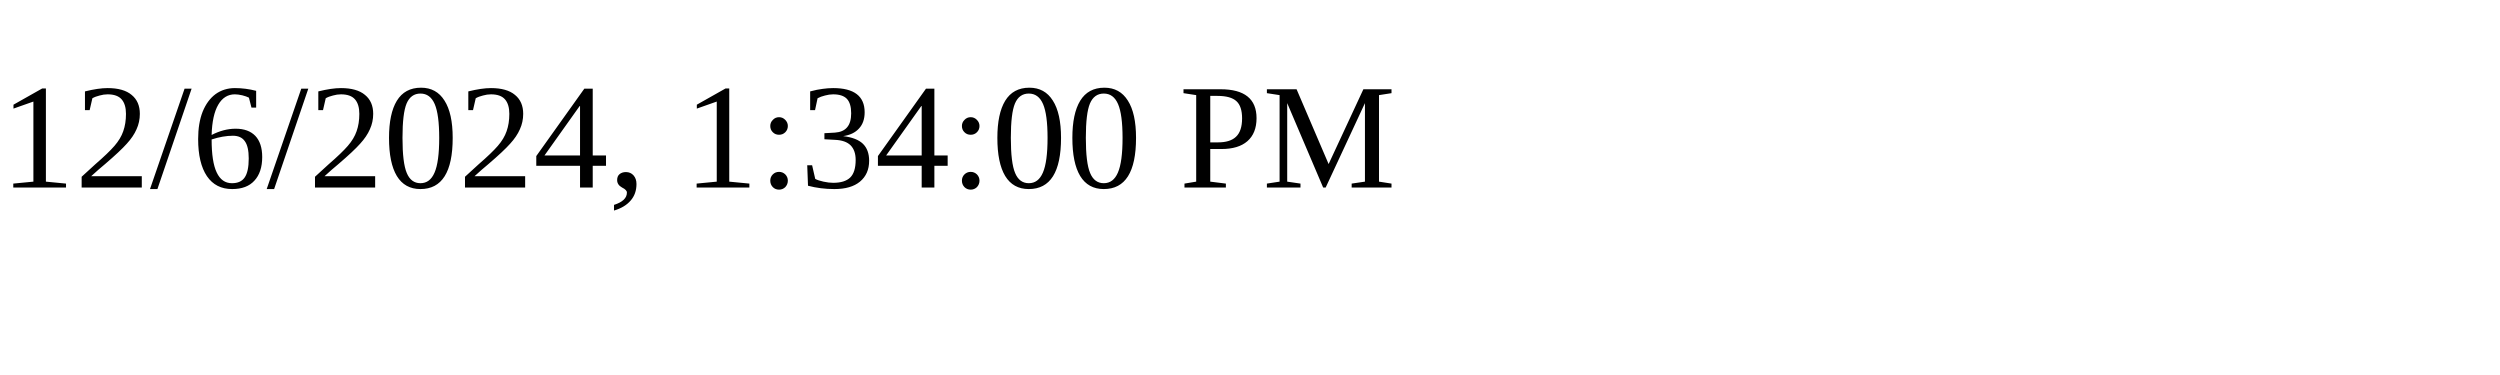
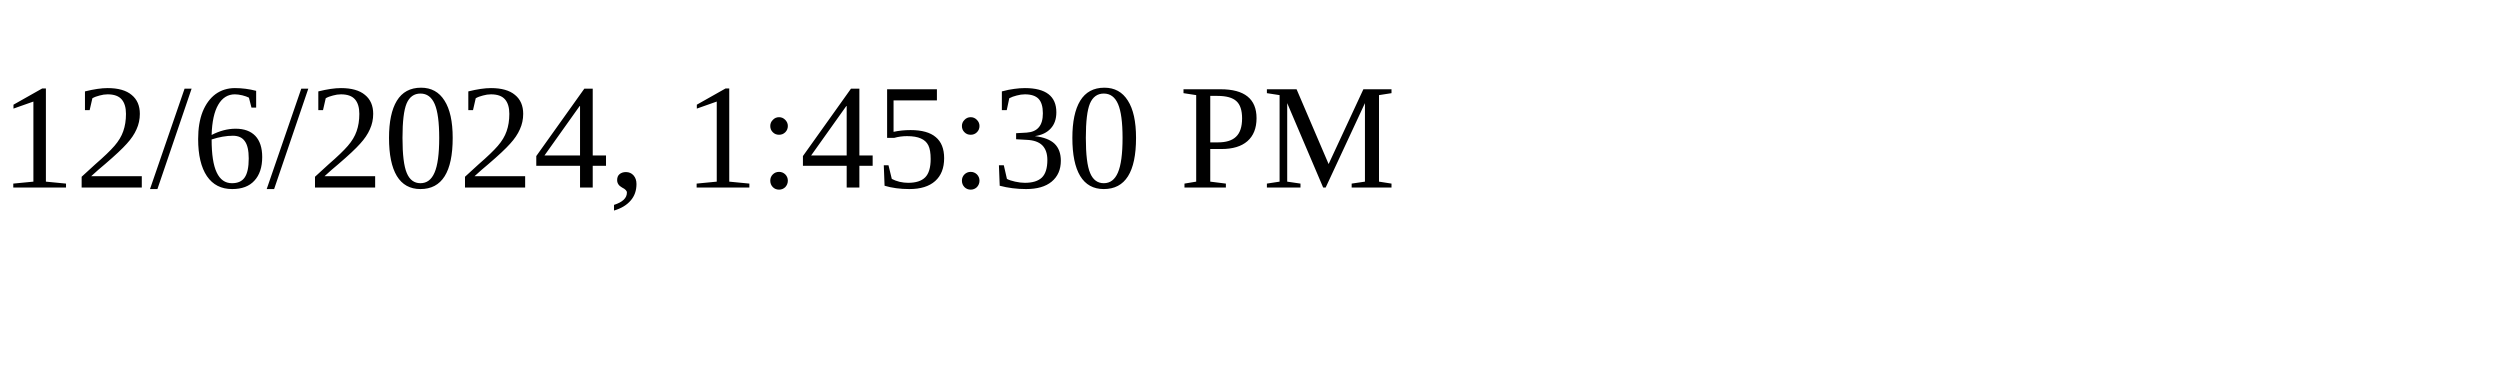
<svg xmlns="http://www.w3.org/2000/svg" height="30" width="200">
-   <text x="0" y="15">12/6/2024, 1:34:00 PM</text>
+   <text x="0" y="15">12/6/2024, 1:45:30 PM</text>
</svg>
